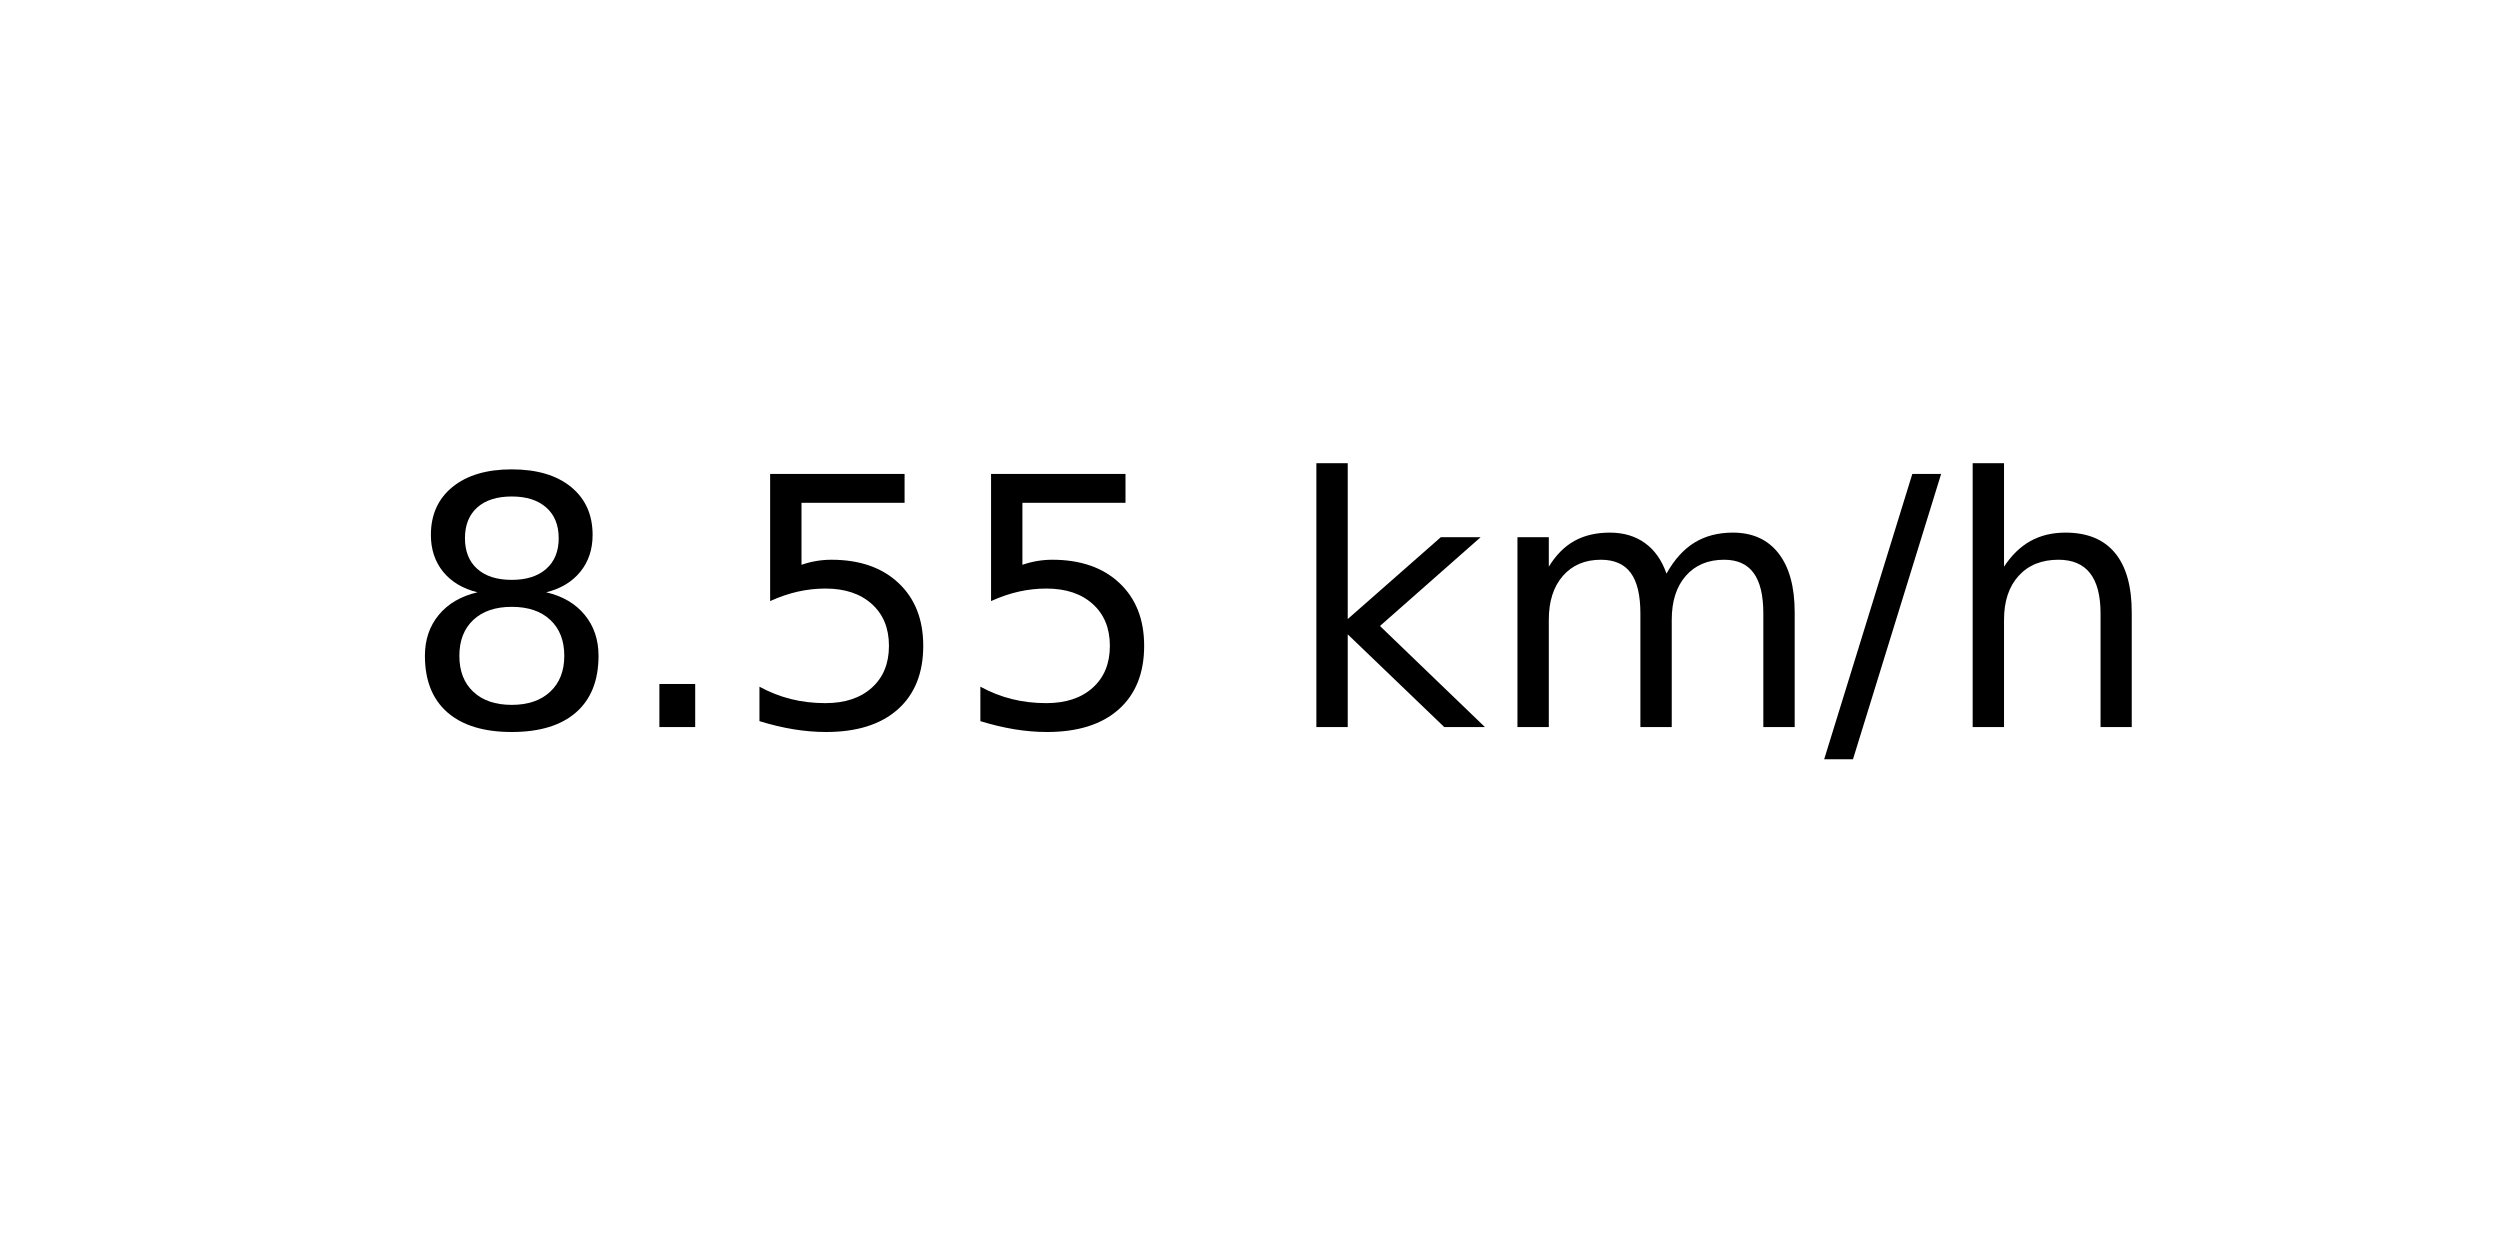
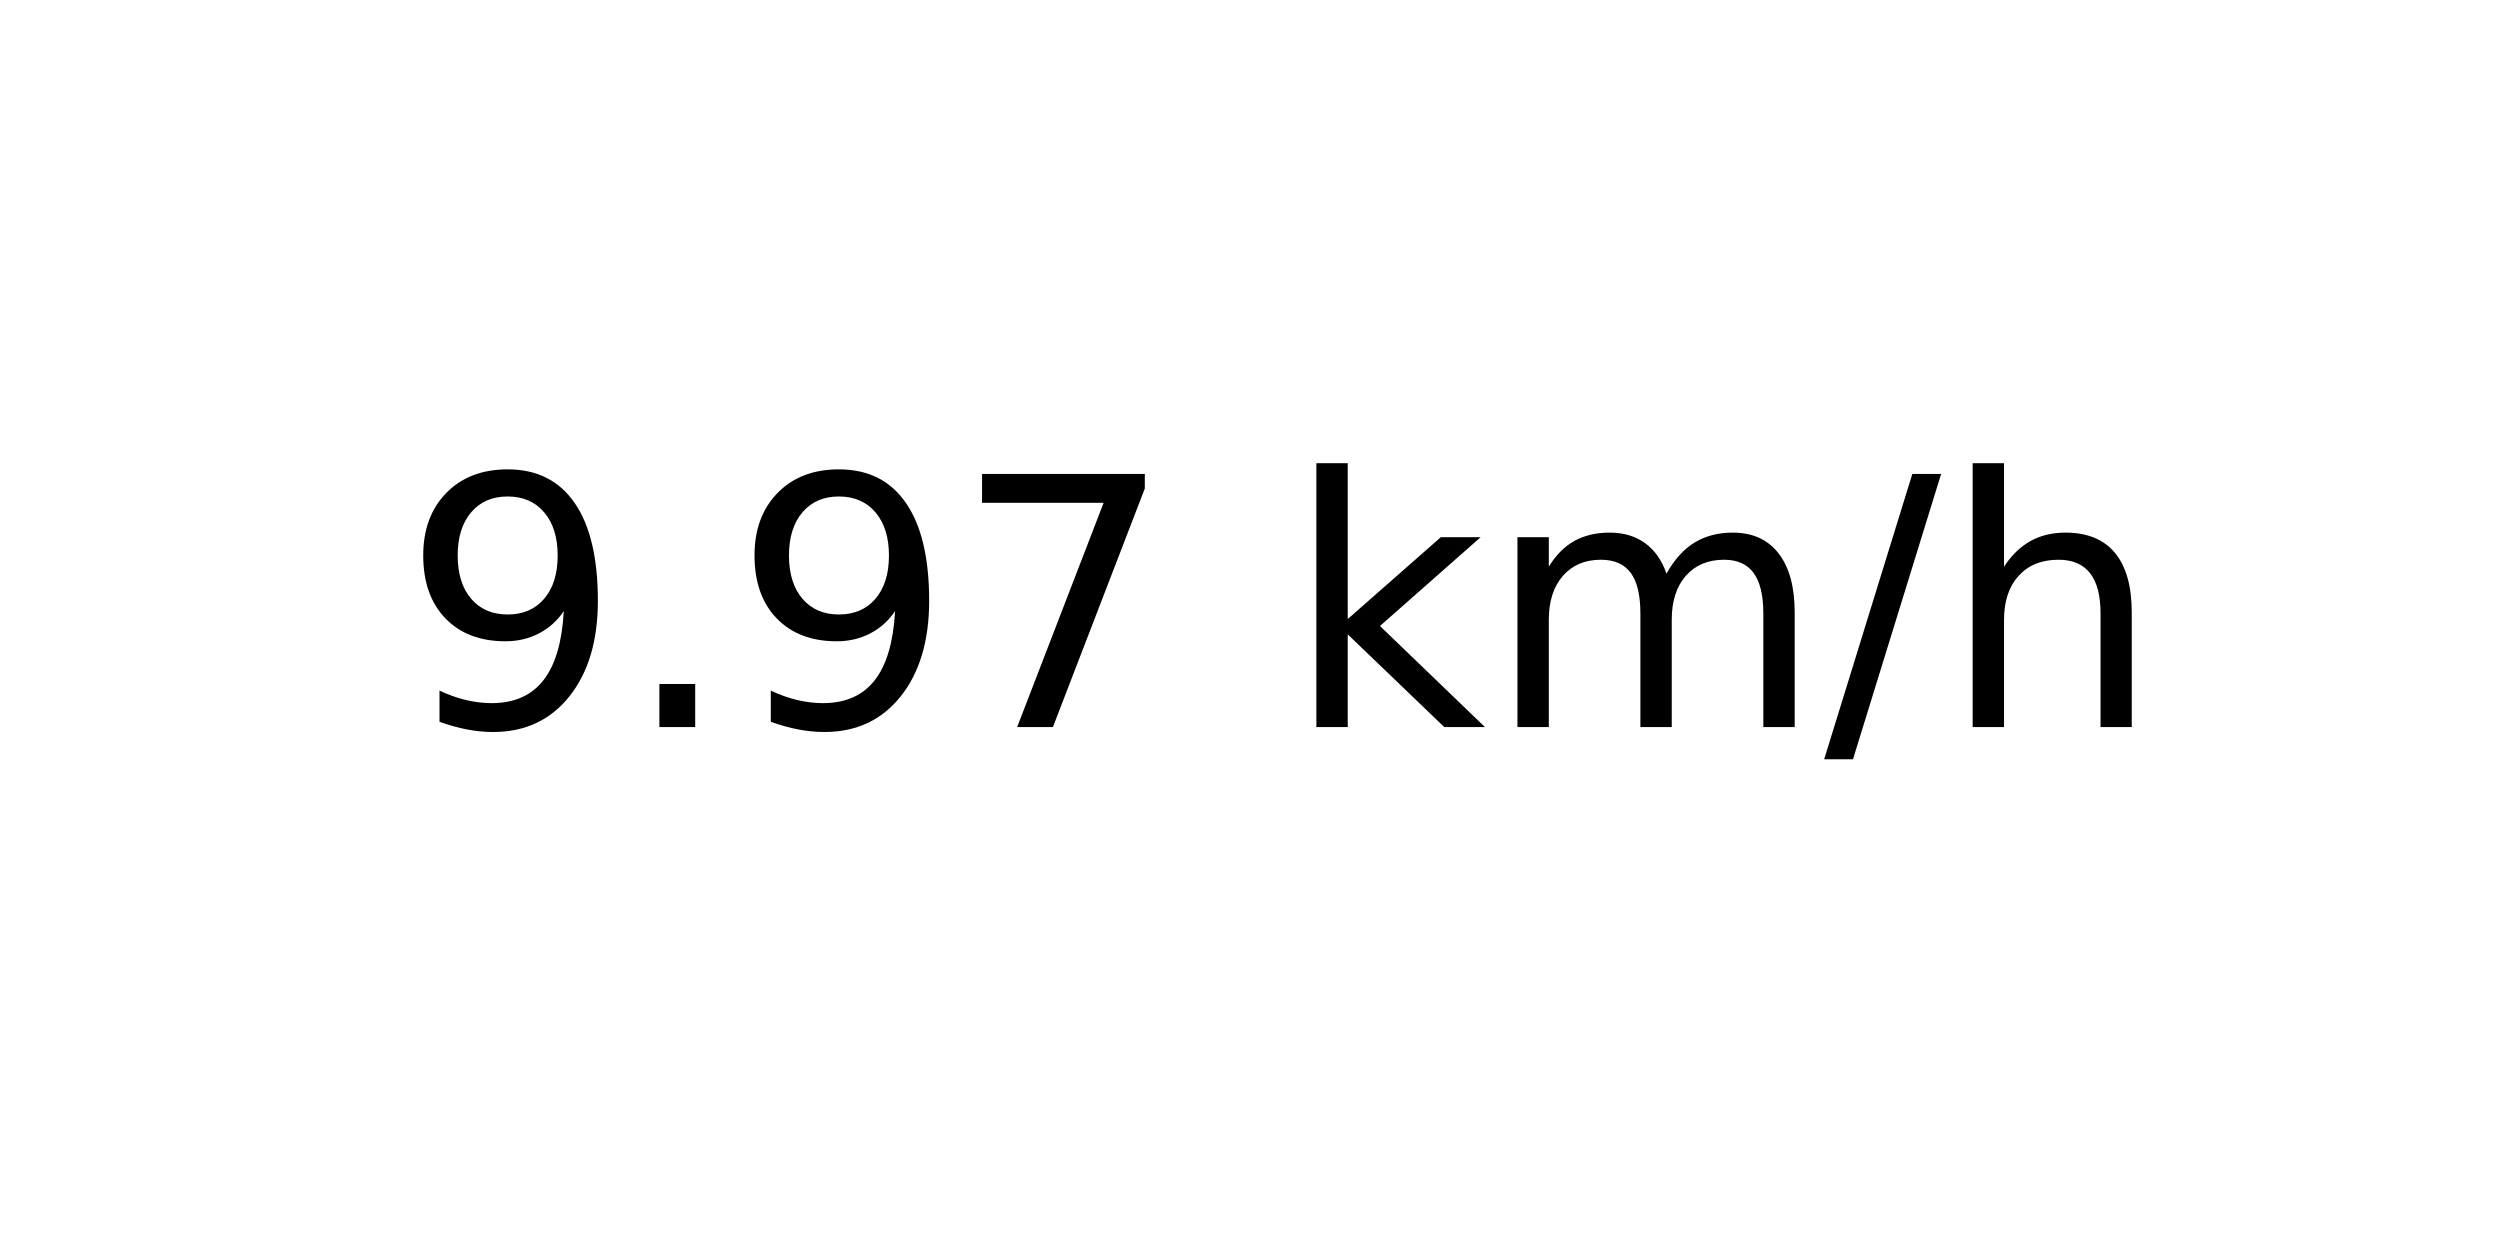
<svg xmlns="http://www.w3.org/2000/svg" xmlns:xlink="http://www.w3.org/1999/xlink" width="72pt" height="36pt" viewBox="0 0 72 36" version="1.1">
  <defs>
    <style type="text/css">*{stroke-linejoin: round; stroke-linecap: butt}</style>
  </defs>
  <g id="figure_1">
    <g id="axes_1">
      <g id="text_1">
        <g transform="translate(11.55937 20.93937) scale(0.1 -0.1)">
          <defs>
-             <path id="DejaVuSans-38" d="M 2034 2216  Q 1584 2216 1326 1975  Q 1069 1734 1069 1313  Q 1069 891 1326 650  Q 1584 409 2034 409  Q 2484 409 2743 651  Q 3003 894 3003 1313  Q 3003 1734 2745 1975  Q 2488 2216 2034 2216  z M 1403 2484  Q 997 2584 770 2862  Q 544 3141 544 3541  Q 544 4100 942 4425  Q 1341 4750 2034 4750  Q 2731 4750 3128 4425  Q 3525 4100 3525 3541  Q 3525 3141 3298 2862  Q 3072 2584 2669 2484  Q 3125 2378 3379 2068  Q 3634 1759 3634 1313  Q 3634 634 3220 271  Q 2806 -91 2034 -91  Q 1263 -91 848 271  Q 434 634 434 1313  Q 434 1759 690 2068  Q 947 2378 1403 2484  z M 1172 3481  Q 1172 3119 1398 2916  Q 1625 2713 2034 2713  Q 2441 2713 2670 2916  Q 2900 3119 2900 3481  Q 2900 3844 2670 4047  Q 2441 4250 2034 4250  Q 1625 4250 1398 4047  Q 1172 3844 1172 3481  z " transform="scale(0.015625)" />
+             <path id="DejaVuSans-39" d="M 703 97  L 703 672  Q 941 559 1184 500  Q 1428 441 1663 441  Q 2288 441 2617 861  Q 2947 1281 2994 2138  Q 2813 1869 2534 1725  Q 2256 1581 1919 1581  Q 1219 1581 811 2004  Q 403 2428 403 3163  Q 403 3881 828 4315  Q 1253 4750 1959 4750  Q 2769 4750 3195 4129  Q 3622 3509 3622 2328  Q 3622 1225 3098 567  Q 2575 -91 1691 -91  Q 1453 -91 1209 -44  Q 966 3 703 97  z M 1959 2075  Q 2384 2075 2632 2365  Q 2881 2656 2881 3163  Q 2881 3666 2632 3958  Q 2384 4250 1959 4250  Q 1534 4250 1286 3958  Q 1038 3666 1038 3163  Q 1038 2656 1286 2365  Q 1534 2075 1959 2075  z " transform="scale(0.015625)" />
            <path id="DejaVuSans-2e" d="M 684 794  L 1344 794  L 1344 0  L 684 0  L 684 794  z " transform="scale(0.015625)" />
-             <path id="DejaVuSans-35" d="M 691 4666  L 3169 4666  L 3169 4134  L 1269 4134  L 1269 2991  Q 1406 3038 1543 3061  Q 1681 3084 1819 3084  Q 2600 3084 3056 2656  Q 3513 2228 3513 1497  Q 3513 744 3044 326  Q 2575 -91 1722 -91  Q 1428 -91 1123 -41  Q 819 9 494 109  L 494 744  Q 775 591 1075 516  Q 1375 441 1709 441  Q 2250 441 2565 725  Q 2881 1009 2881 1497  Q 2881 1984 2565 2268  Q 2250 2553 1709 2553  Q 1456 2553 1204 2497  Q 953 2441 691 2322  L 691 4666  z " transform="scale(0.015625)" />
+             <path id="DejaVuSans-37" d="M 525 4666  L 3525 4666  L 3525 4397  L 1831 0  L 1172 0  L 2766 4134  L 525 4134  L 525 4666  z " transform="scale(0.015625)" />
            <path id="DejaVuSans-20" transform="scale(0.015625)" />
            <path id="DejaVuSans-6b" d="M 581 4863  L 1159 4863  L 1159 1991  L 2875 3500  L 3609 3500  L 1753 1863  L 3688 0  L 2938 0  L 1159 1709  L 1159 0  L 581 0  L 581 4863  z " transform="scale(0.015625)" />
            <path id="DejaVuSans-6d" d="M 3328 2828  Q 3544 3216 3844 3400  Q 4144 3584 4550 3584  Q 5097 3584 5394 3201  Q 5691 2819 5691 2113  L 5691 0  L 5113 0  L 5113 2094  Q 5113 2597 4934 2840  Q 4756 3084 4391 3084  Q 3944 3084 3684 2787  Q 3425 2491 3425 1978  L 3425 0  L 2847 0  L 2847 2094  Q 2847 2600 2669 2842  Q 2491 3084 2119 3084  Q 1678 3084 1418 2786  Q 1159 2488 1159 1978  L 1159 0  L 581 0  L 581 3500  L 1159 3500  L 1159 2956  Q 1356 3278 1631 3431  Q 1906 3584 2284 3584  Q 2666 3584 2933 3390  Q 3200 3197 3328 2828  z " transform="scale(0.015625)" />
            <path id="DejaVuSans-2f" d="M 1625 4666  L 2156 4666  L 531 -594  L 0 -594  L 1625 4666  z " transform="scale(0.015625)" />
            <path id="DejaVuSans-68" d="M 3513 2113  L 3513 0  L 2938 0  L 2938 2094  Q 2938 2591 2744 2837  Q 2550 3084 2163 3084  Q 1697 3084 1428 2787  Q 1159 2491 1159 1978  L 1159 0  L 581 0  L 581 4863  L 1159 4863  L 1159 2956  Q 1366 3272 1645 3428  Q 1925 3584 2291 3584  Q 2894 3584 3203 3211  Q 3513 2838 3513 2113  z " transform="scale(0.015625)" />
          </defs>
-           <use xlink:href="#DejaVuSans-38" />
+           <use xlink:href="#DejaVuSans-39" />
          <use xlink:href="#DejaVuSans-2e" x="63.623" />
-           <use xlink:href="#DejaVuSans-35" x="95.41" />
-           <use xlink:href="#DejaVuSans-35" x="159.033" />
+           <use xlink:href="#DejaVuSans-39" x="95.41" />
+           <use xlink:href="#DejaVuSans-37" x="159.033" />
          <use xlink:href="#DejaVuSans-20" x="222.656" />
          <use xlink:href="#DejaVuSans-6b" x="254.443" />
          <use xlink:href="#DejaVuSans-6d" x="312.354" />
          <use xlink:href="#DejaVuSans-2f" x="409.766" />
          <use xlink:href="#DejaVuSans-68" x="443.457" />
        </g>
      </g>
    </g>
  </g>
</svg>
